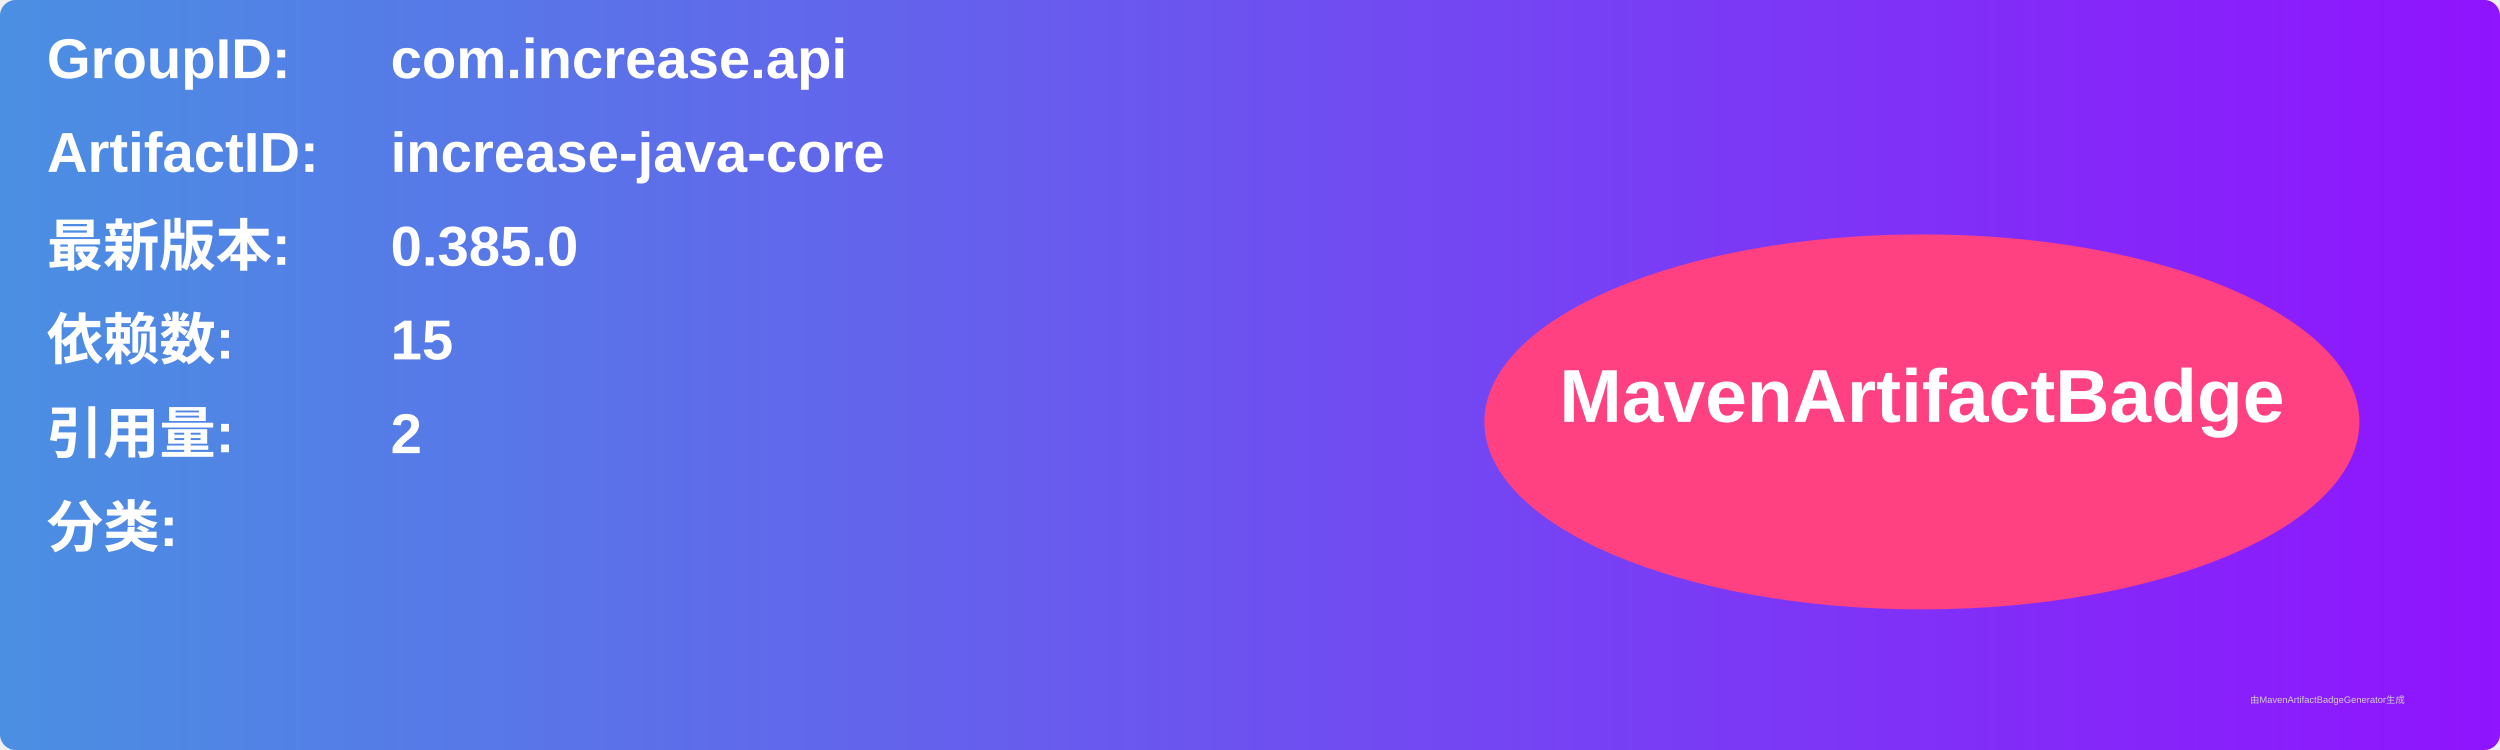
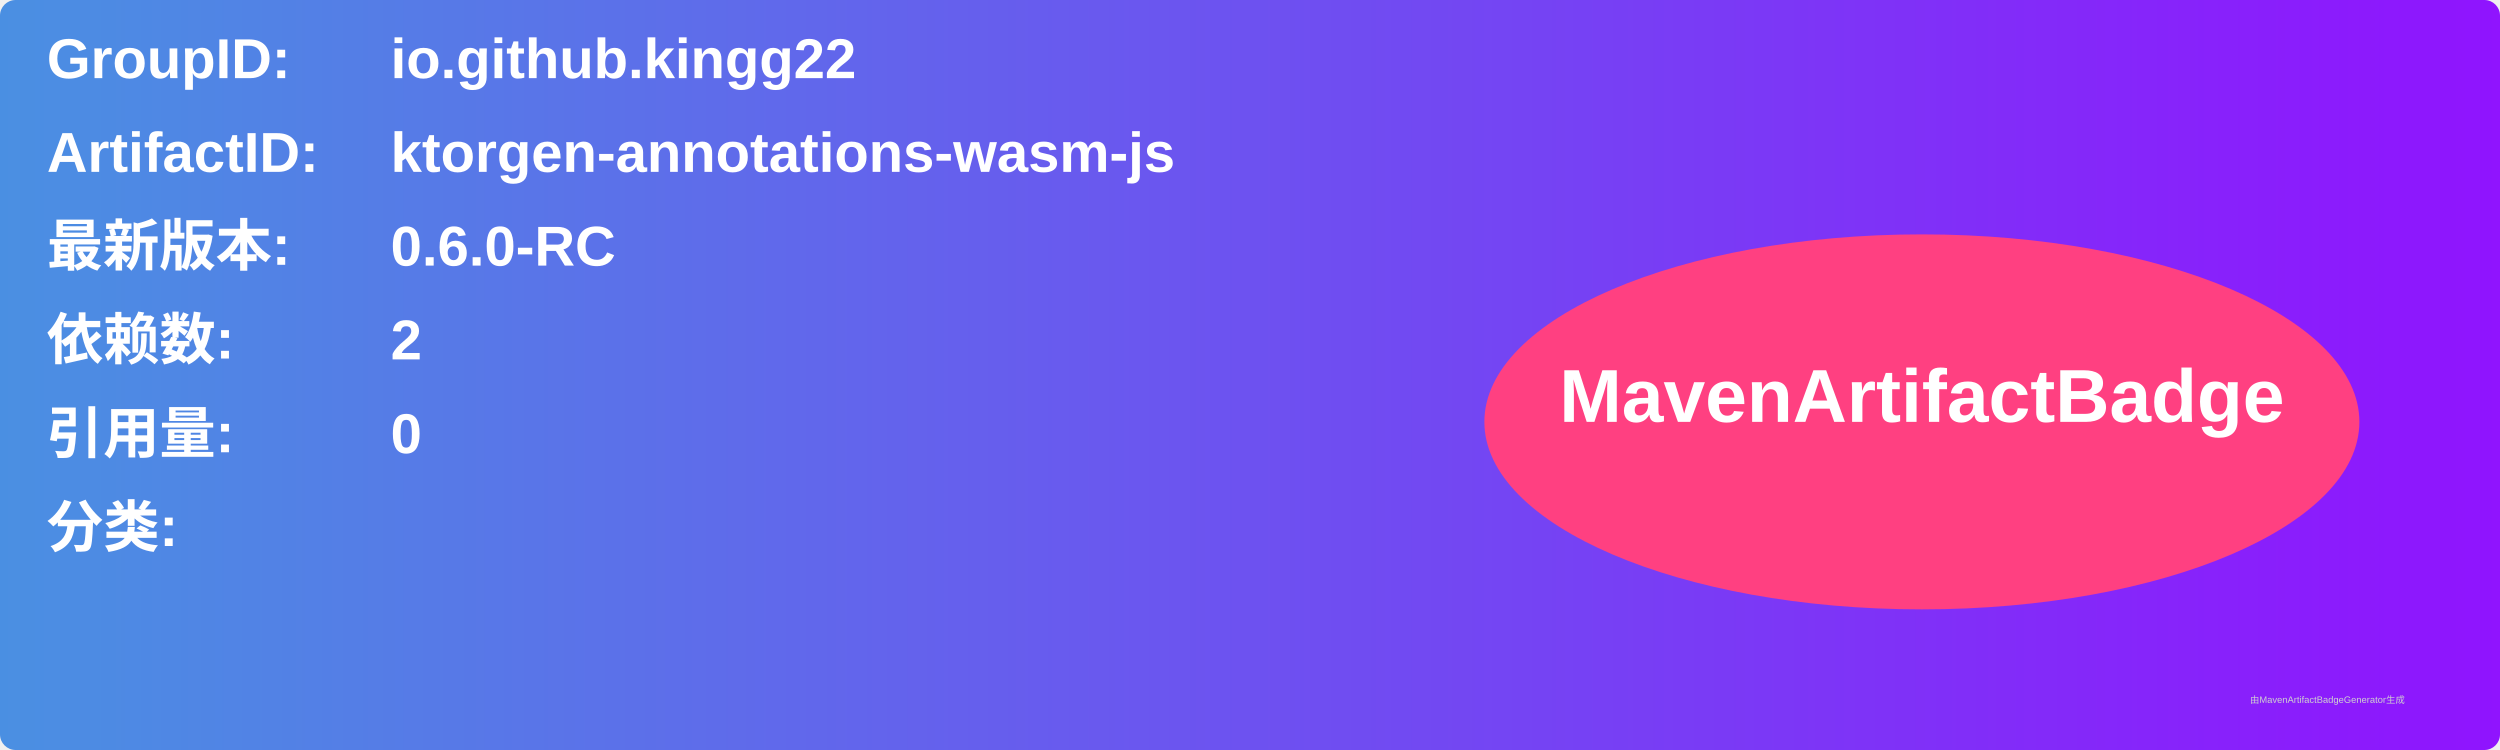
<svg xmlns="http://www.w3.org/2000/svg" width="800" height="240" viewBox="0 0 800 240">
  <linearGradient id="grad" x1="0%" y1="0%" x2="100%" y2="0%">
    <stop offset="0%" stop-color="#4a90e2" />
    <stop offset="100%" stop-color="#9013fe" />
  </linearGradient>
  <rect width="100%" height="100%" rx="5" ry="5" fill="url(#grad)" />
  <g transform="translate(15, 15)">
    <text x="0" y="10" font-family="Arial" font-size="18" fill="white" font-weight="bold" width="260">GroupID:</text>
-     <text x="110" y="10" font-family="Arial" font-size="18" fill="white" font-weight="bold" width="460">com.increase.api</text>
+     <text x="110" y="10" font-family="Arial" font-size="18" fill="white" font-weight="bold" width="460">io.github.kingg22</text>
    <text x="0" y="40" font-family="Arial" font-size="18" fill="white" font-weight="bold" width="260">ArtifactID:</text>
-     <text x="110" y="40" font-family="Arial" font-size="18" fill="white" font-weight="bold" width="460">increase-java-core</text>
+     <text x="110" y="40" font-family="Arial" font-size="18" fill="white" font-weight="bold" width="460">ktorgen-annotations-wasm-js</text>
    <text x="0" y="70" font-family="Arial" font-size="18" fill="white" font-weight="bold">最新版本:</text>
    <text x="110" y="70" font-family="Arial" font-size="18" fill="white" font-weight="bold">
-       <tspan font-weight="bold">0.385.0</tspan>
+       <tspan font-weight="bold">0.6.0-RC</tspan>
    </text>
    <text x="0" y="100" font-family="Arial" font-size="18" fill="white" font-weight="bold">依赖数: </text>
    <text x="110" y="100" font-family="Arial" font-size="18" fill="white">
-       <tspan font-weight="bold">15</tspan>
+       <tspan font-weight="bold">2</tspan>
    </text>
    <text x="0" y="130" font-family="Arial" font-size="18" fill="white" font-weight="bold">引用量: </text>
    <text x="110" y="130" font-family="Arial" font-size="18" fill="white">
-       <tspan font-weight="bold">2</tspan>
+       <tspan font-weight="bold">0</tspan>
    </text>
    <text x="0" y="160" font-family="Arial" font-size="18" fill="white" font-weight="bold">分类:</text>
    <text x="10" y="190" font-family="Arial" font-size="10" fill="white">
      <tspan font-weight="bold" />
    </text>
    <ellipse cx="600" cy="120" rx="140" ry="60" fill="#ff4081" />
    <text x="600" y="120" text-anchor="middle" font-family="Arial" font-size="24" fill="white" font-weight="bold">MavenArtifactBadge</text>
  </g>
  <text x="720" y="225" font-family="Arial" font-size="3" fill="#d0d0d0">由MavenArtifactBadgeGenerator生成</text>
</svg>
